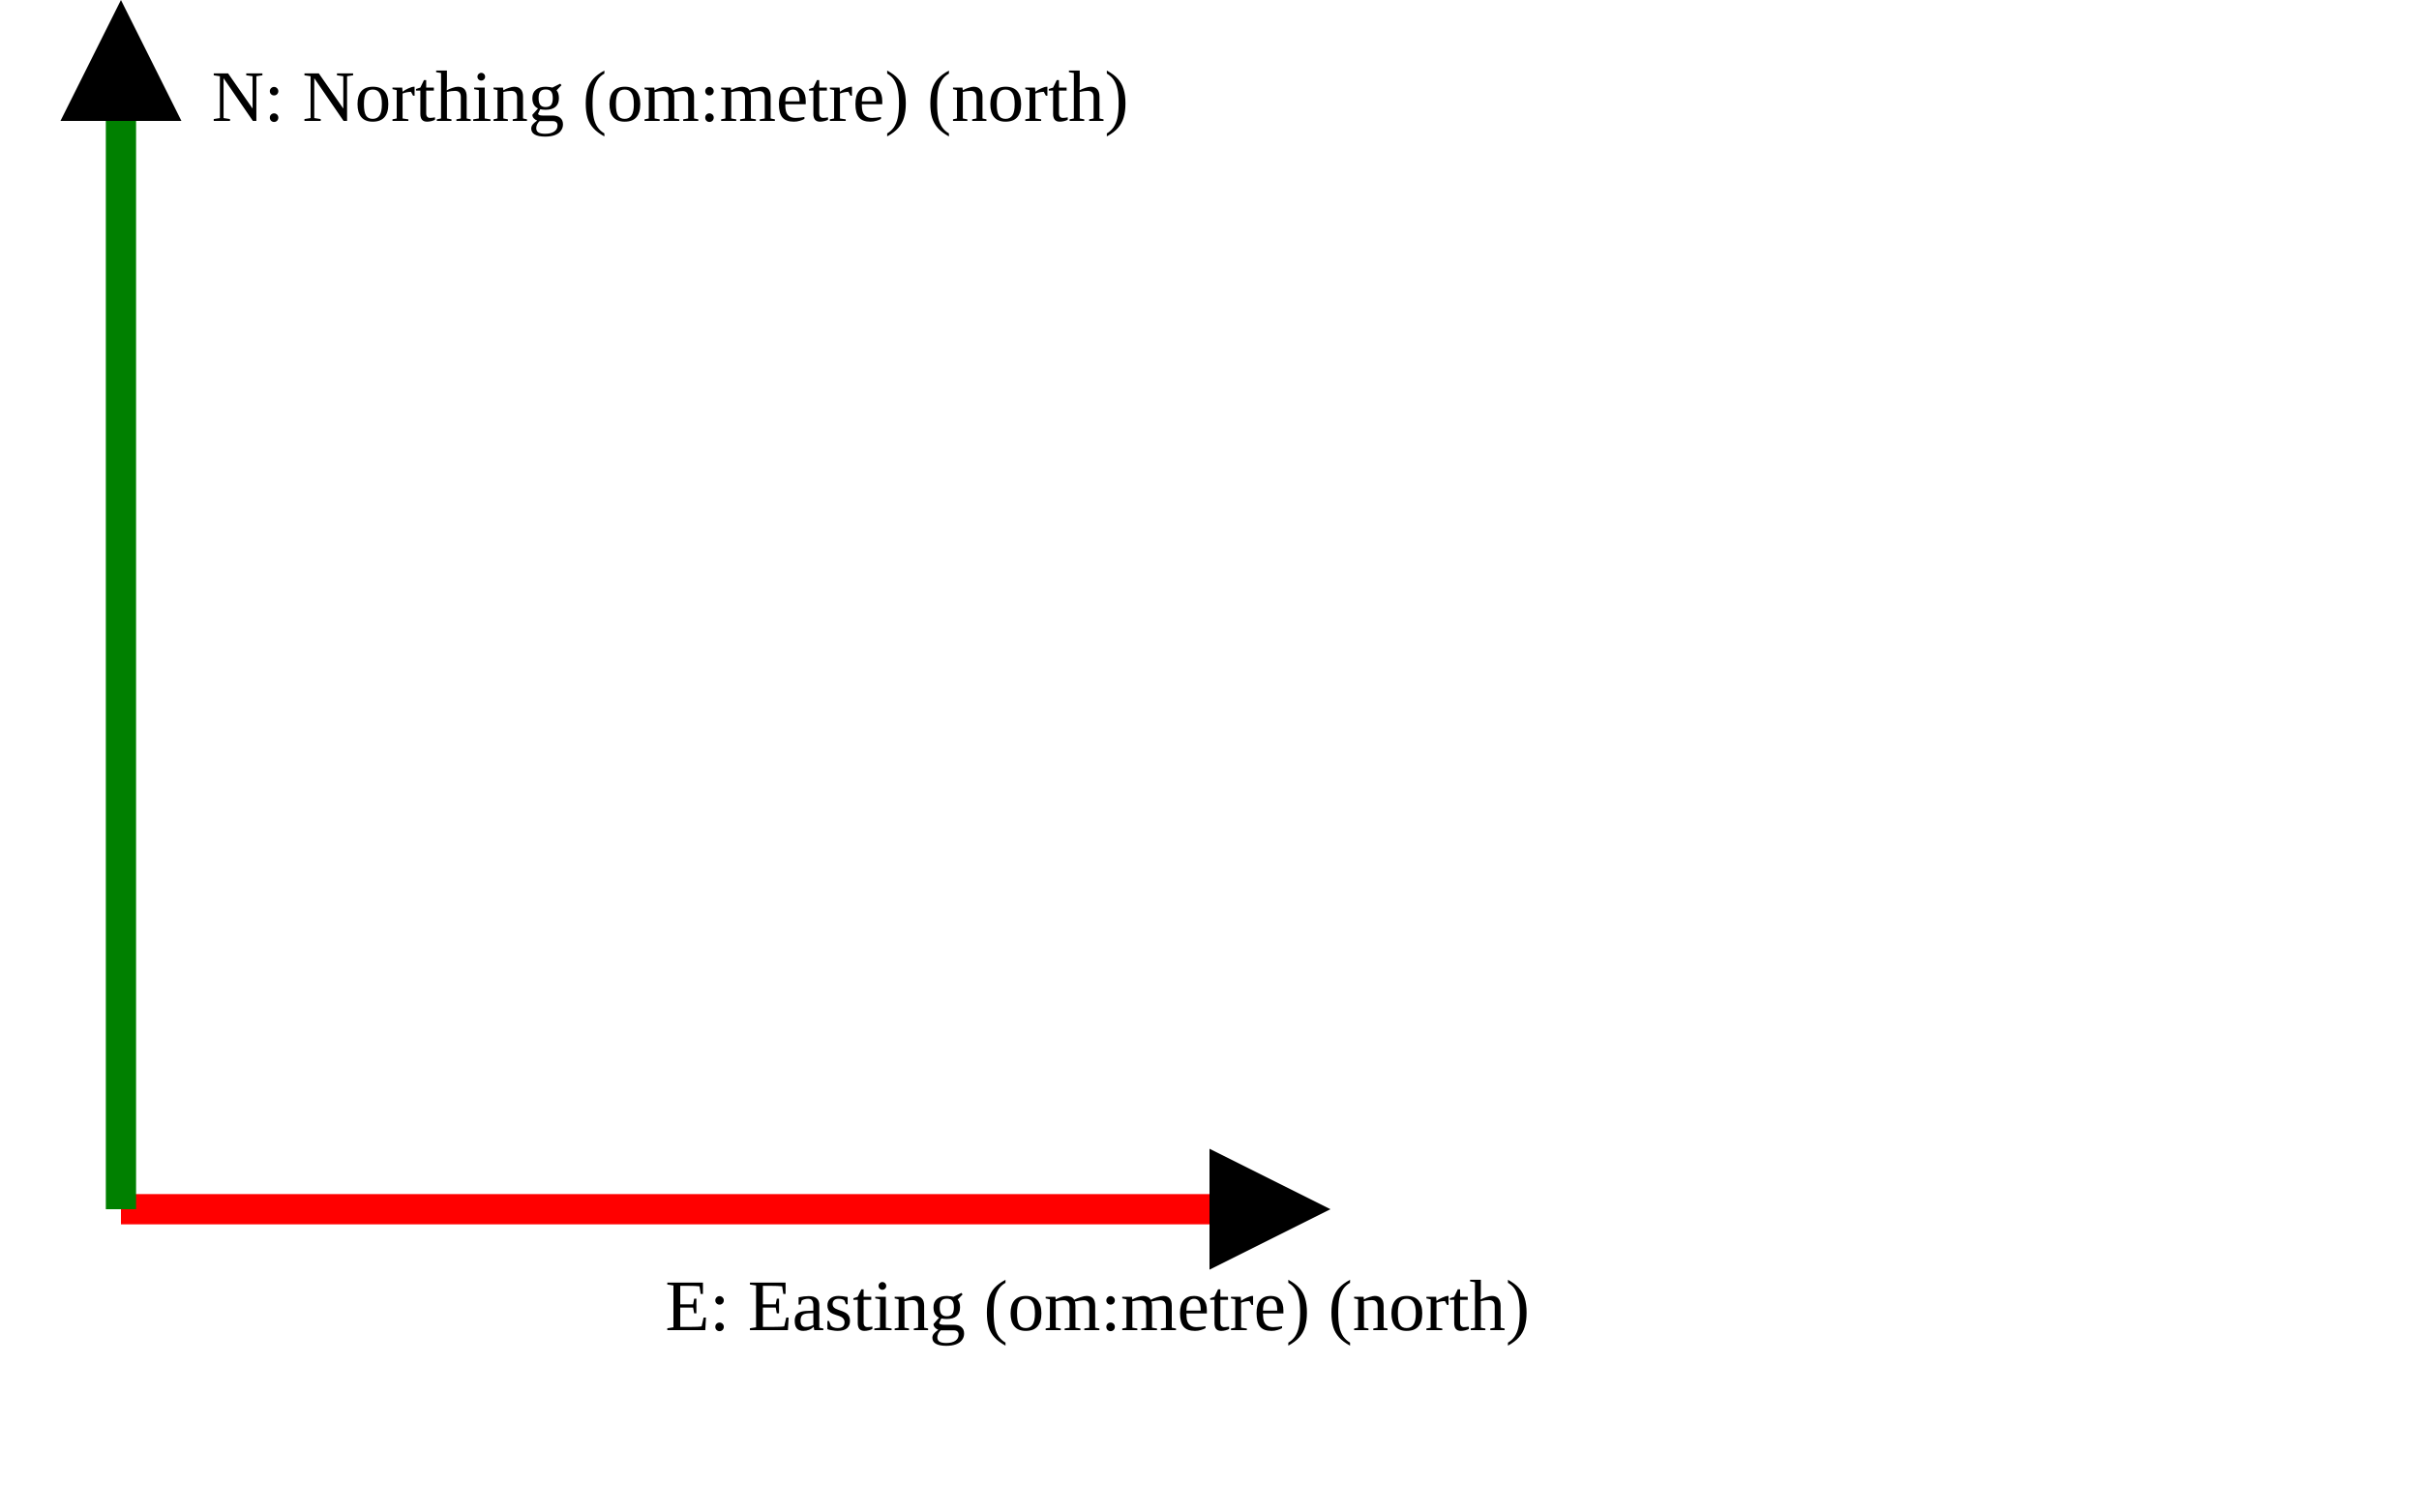
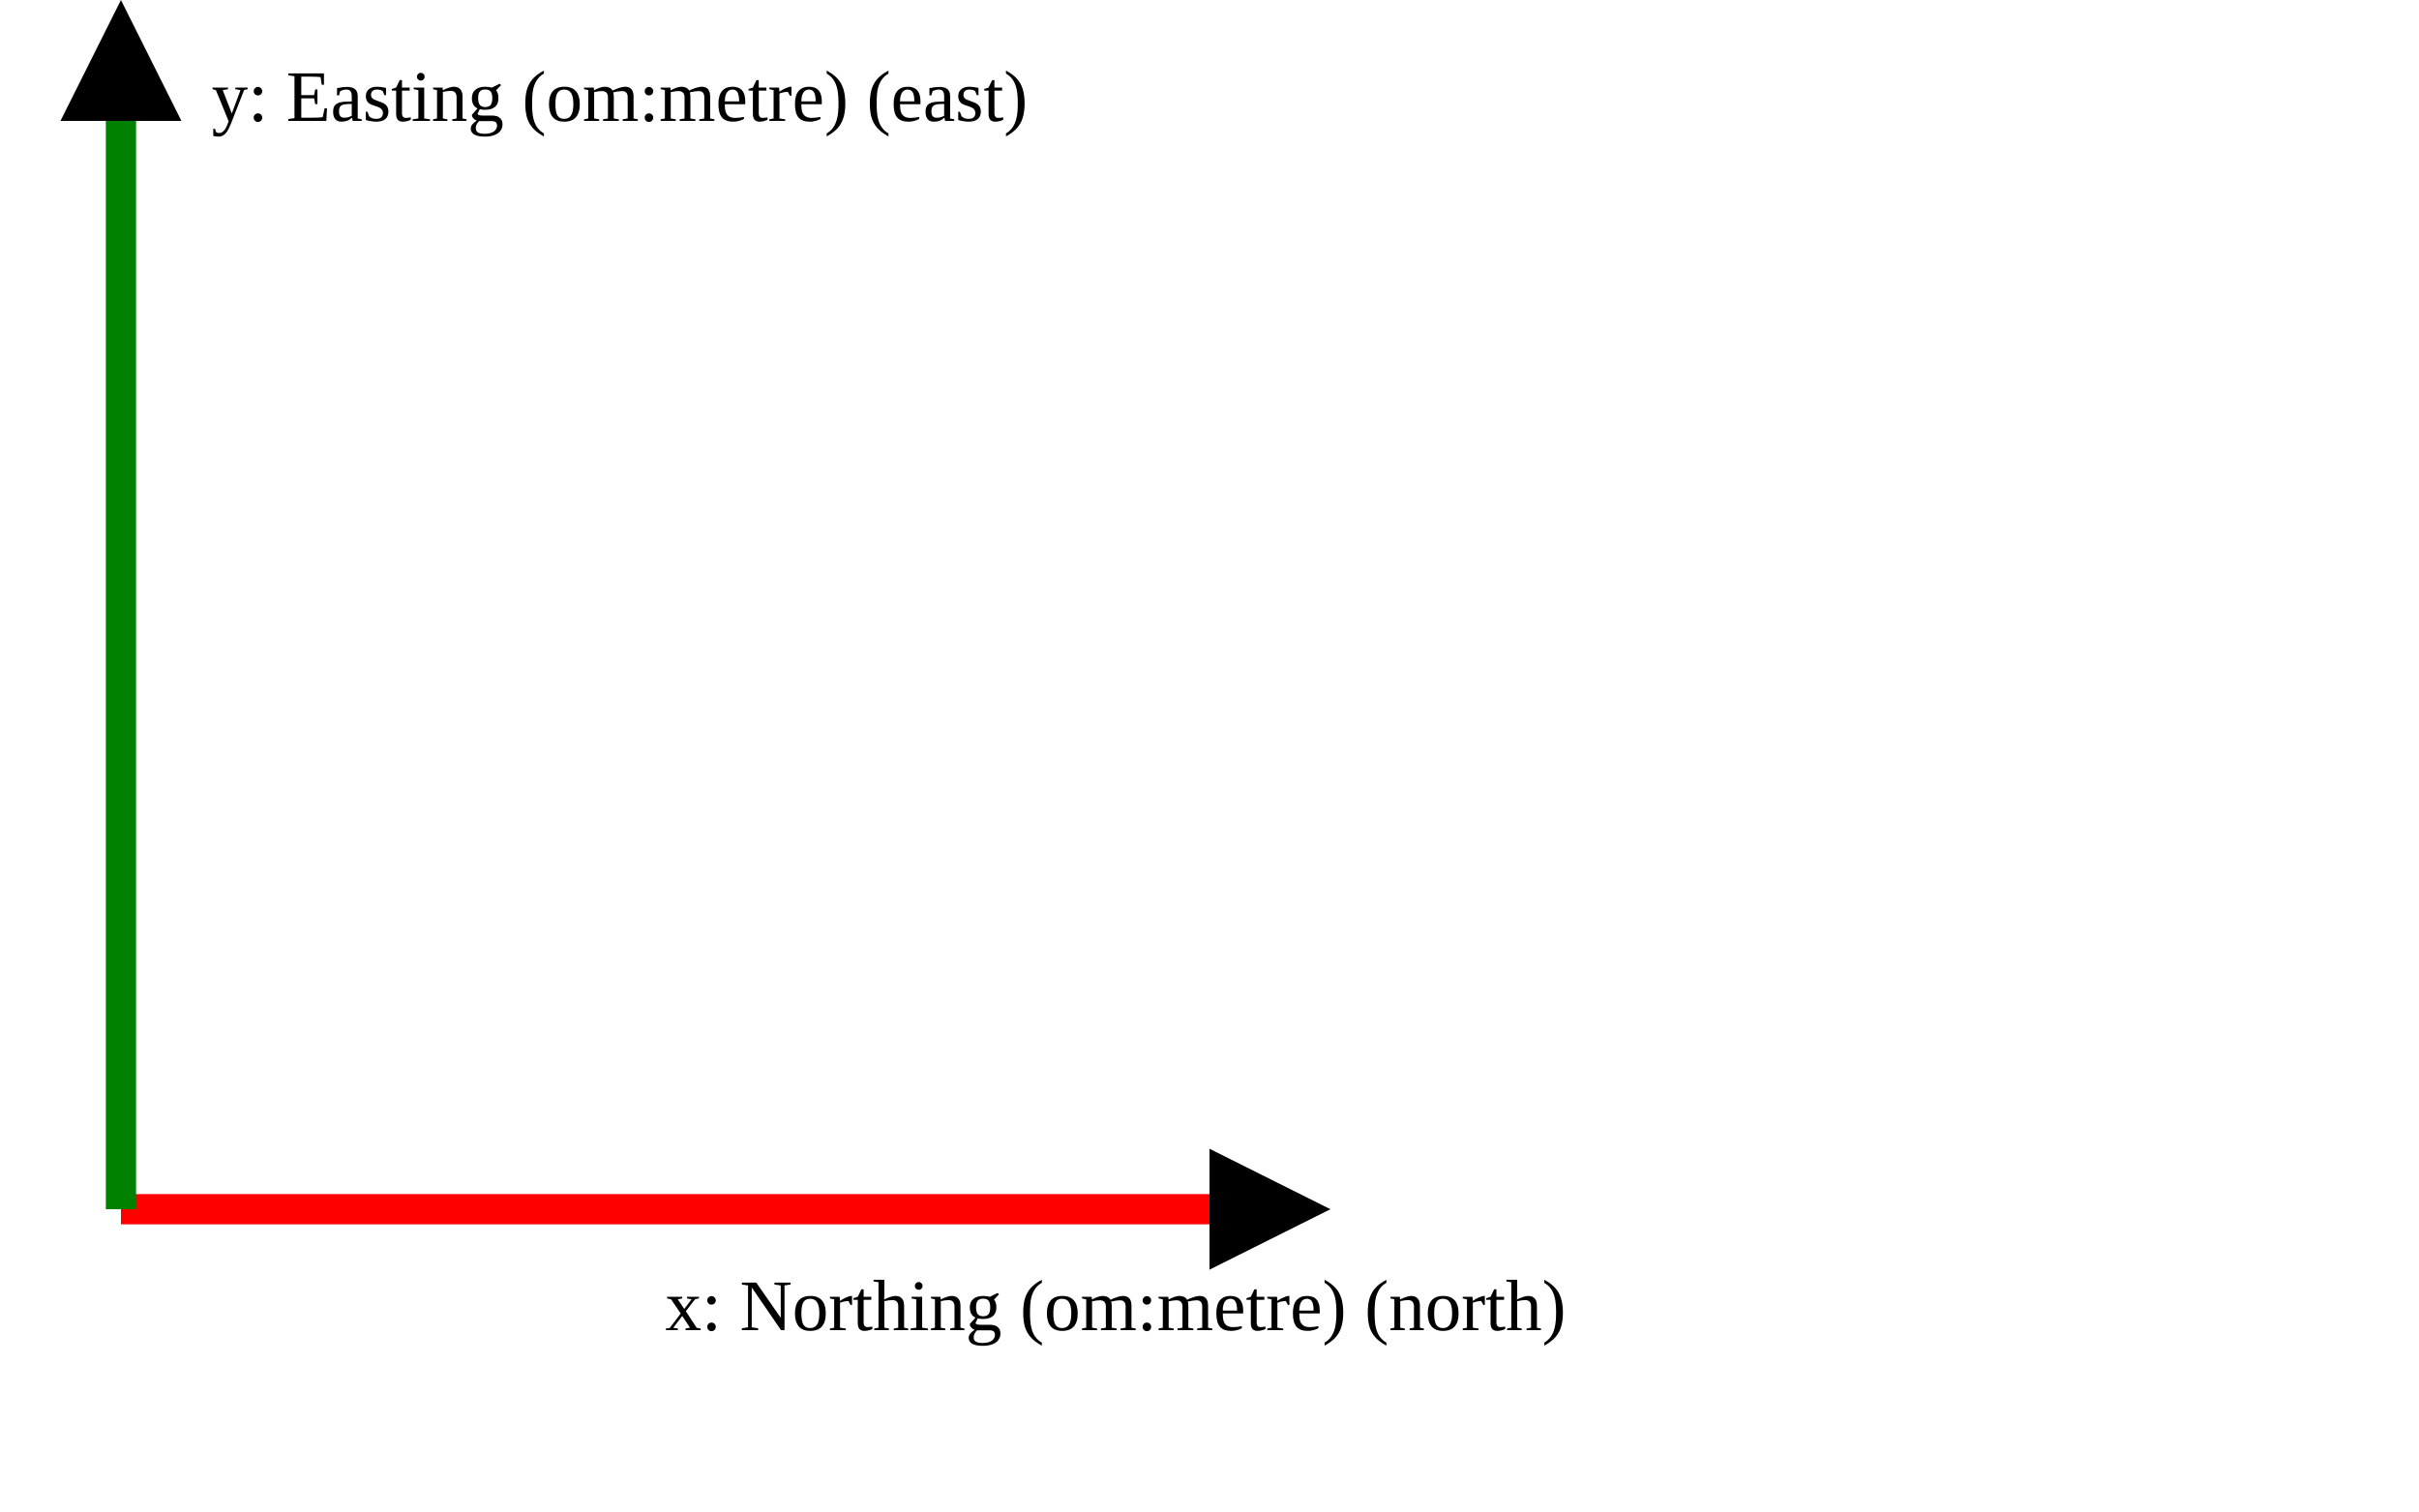
<svg xmlns="http://www.w3.org/2000/svg" version="1.1" width="400" height="250" viewbox="0 0 375 220">
  <defs>
    <marker id="arrowhead" markerWidth="10" markerHeight="7" refX="0" refY="2" orient="auto">
      <polygon points="0 0, 4 2, 0 4" />
    </marker>
  </defs>
  <line x1="20" y1="200" x2="200" y2="200" stroke="red" stroke-width="5" marker-end="url(#arrowhead)" />
-   <text x="110" y="220" class="small">E: Easting (om:metre) (north)</text>
+   <text x="110" y="220" class="small">x: Northing (om:metre) (north)</text>
  <line x1="20" y1="200" x2="20" y2="20" stroke="green" stroke-width="5" marker-end="url(#arrowhead)" />
-   <text x="35" y="20" class="small">N: Northing (om:metre) (north)</text>
+   <text x="35" y="20" class="small">y: Easting (om:metre) (east)</text>
</svg>
